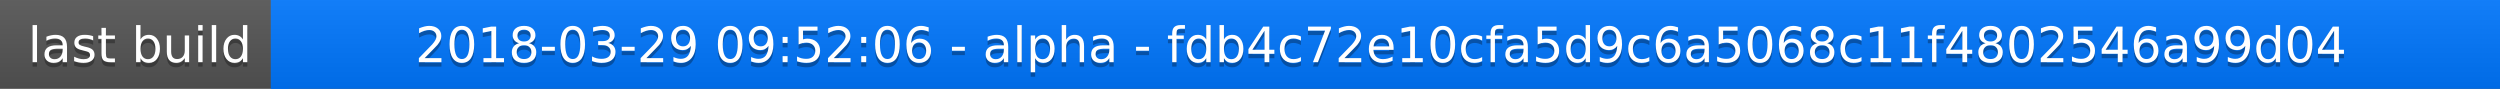
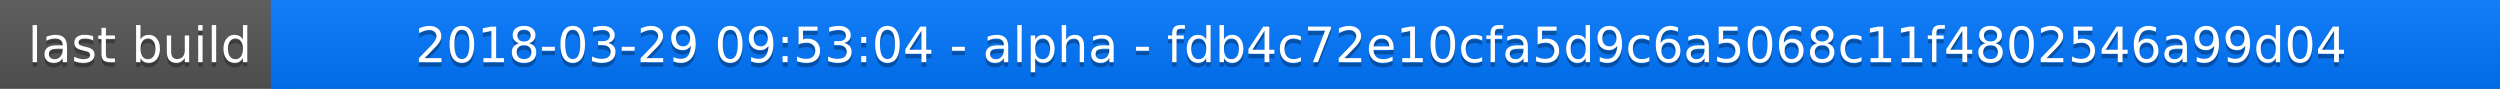
<svg xmlns="http://www.w3.org/2000/svg" width="563" height="20">
  <linearGradient id="a" x2="0" y2="100%">
    <stop offset="0" stop-color="#bbb" stop-opacity=".1" />
    <stop offset="1" stop-opacity=".1" />
  </linearGradient>
  <rect rx="0" width="563" height="20" fill="#555" />
  <rect rx="0" x="61" width="502" height="20" fill="#07f" />
  <path fill="#07f" d="M61 0h4v20h-4z" />
  <rect rx="0" width="563" height="20" fill="url(#a)" />
  <g fill="#fff" text-anchor="middle" font-family="DejaVu Sans,Verdana,Geneva,sans-serif" font-size="11">
    <text x="31.5" y="15" fill="#010101" fill-opacity=".3">last build</text>
    <text x="31.5" y="14">last build</text>
-     <text x="311" y="15" fill="#010101" fill-opacity=".3">2018-03-29 09:52:06 - alpha - fdb4c72e10cfa5d9c6a5068c11f4802546a99d04</text>
-     <text x="311" y="14">2018-03-29 09:52:06 - alpha - fdb4c72e10cfa5d9c6a5068c11f4802546a99d04</text>
+     <text x="311" y="15" fill="#010101" fill-opacity=".3">2018-03-29 09:53:04 - alpha - fdb4c72e10cfa5d9c6a5068c11f4802546a99d04</text>
+     <text x="311" y="14">2018-03-29 09:53:04 - alpha - fdb4c72e10cfa5d9c6a5068c11f4802546a99d04</text>
  </g>
</svg>
